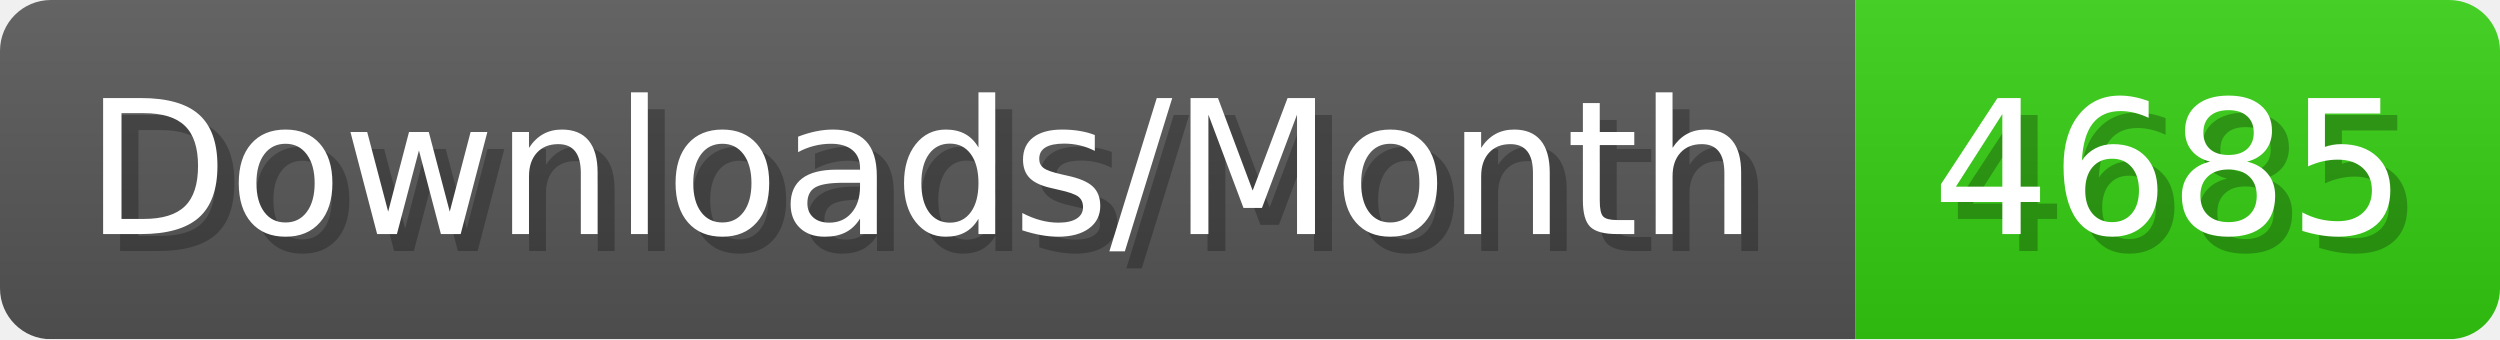
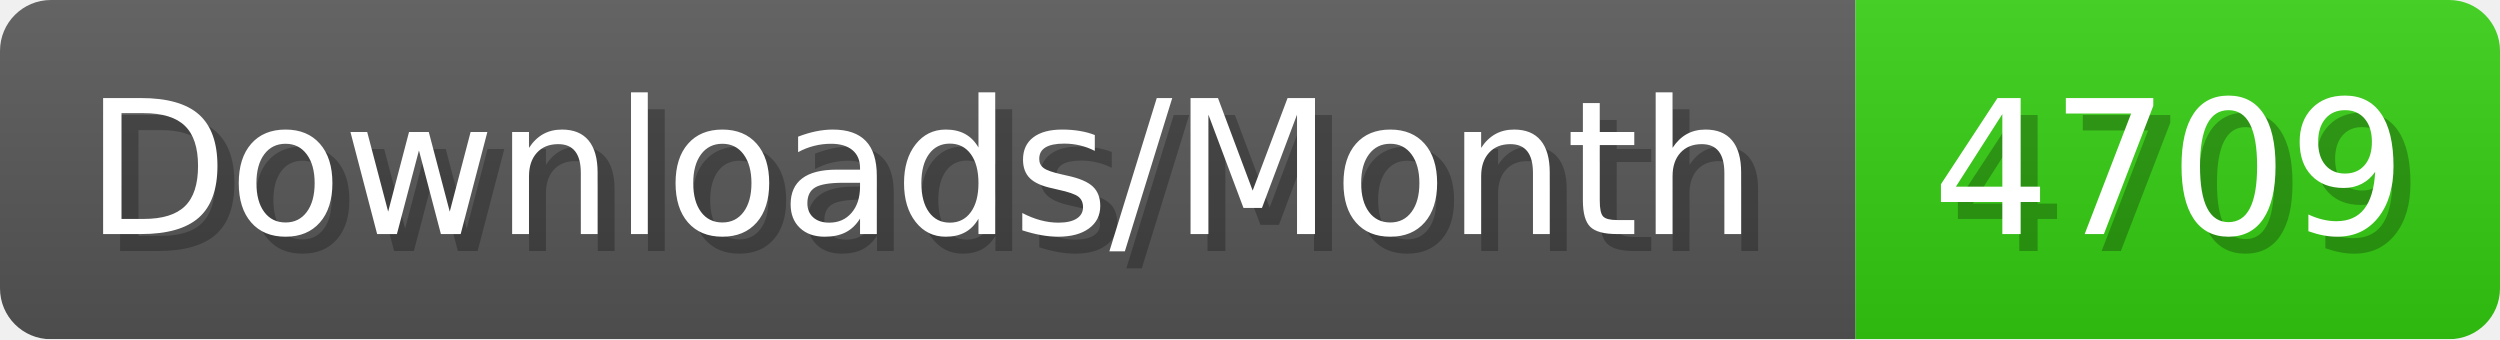
- <svg xmlns="http://www.w3.org/2000/svg" width="147.4" height="20" viewBox="0 0 1474 200" role="img" aria-label="Downloads/Month: 4685">
+ <svg xmlns="http://www.w3.org/2000/svg" width="147.4" height="20" viewBox="0 0 1474 200" role="img" aria-label="Downloads/Month: 4709">
  <linearGradient id="YlXUI" x2="0" y2="100%">
    <stop offset="0" stop-opacity=".1" stop-color="#EEE" />
    <stop offset="1" stop-opacity=".1" />
  </linearGradient>
  <mask id="JHhop">
    <rect width="1474" height="200" rx="30" fill="#FFF" />
  </mask>
  <g mask="url(#JHhop)">
    <rect width="1094" height="200" fill="#555" />
    <rect width="380" height="200" fill="#3C1" x="1094" />
    <rect width="1474" height="200" fill="url(#YlXUI)" />
  </g>
  <g aria-hidden="true" fill="#fff" text-anchor="start" font-family="Verdana,DejaVu Sans,sans-serif" font-size="110">
    <text x="60" y="148" textLength="994" fill="#000" opacity="0.25">Downloads/Month</text>
    <text x="50" y="138" textLength="994">Downloads/Month</text>
-     <text x="1149" y="148" textLength="280" fill="#000" opacity="0.25">4685</text>
-     <text x="1139" y="138" textLength="280">4685</text>
+     <text x="1149" y="148" textLength="280" fill="#000" opacity="0.25">4709</text>
+     <text x="1139" y="138" textLength="280">4709</text>
  </g>
</svg>
